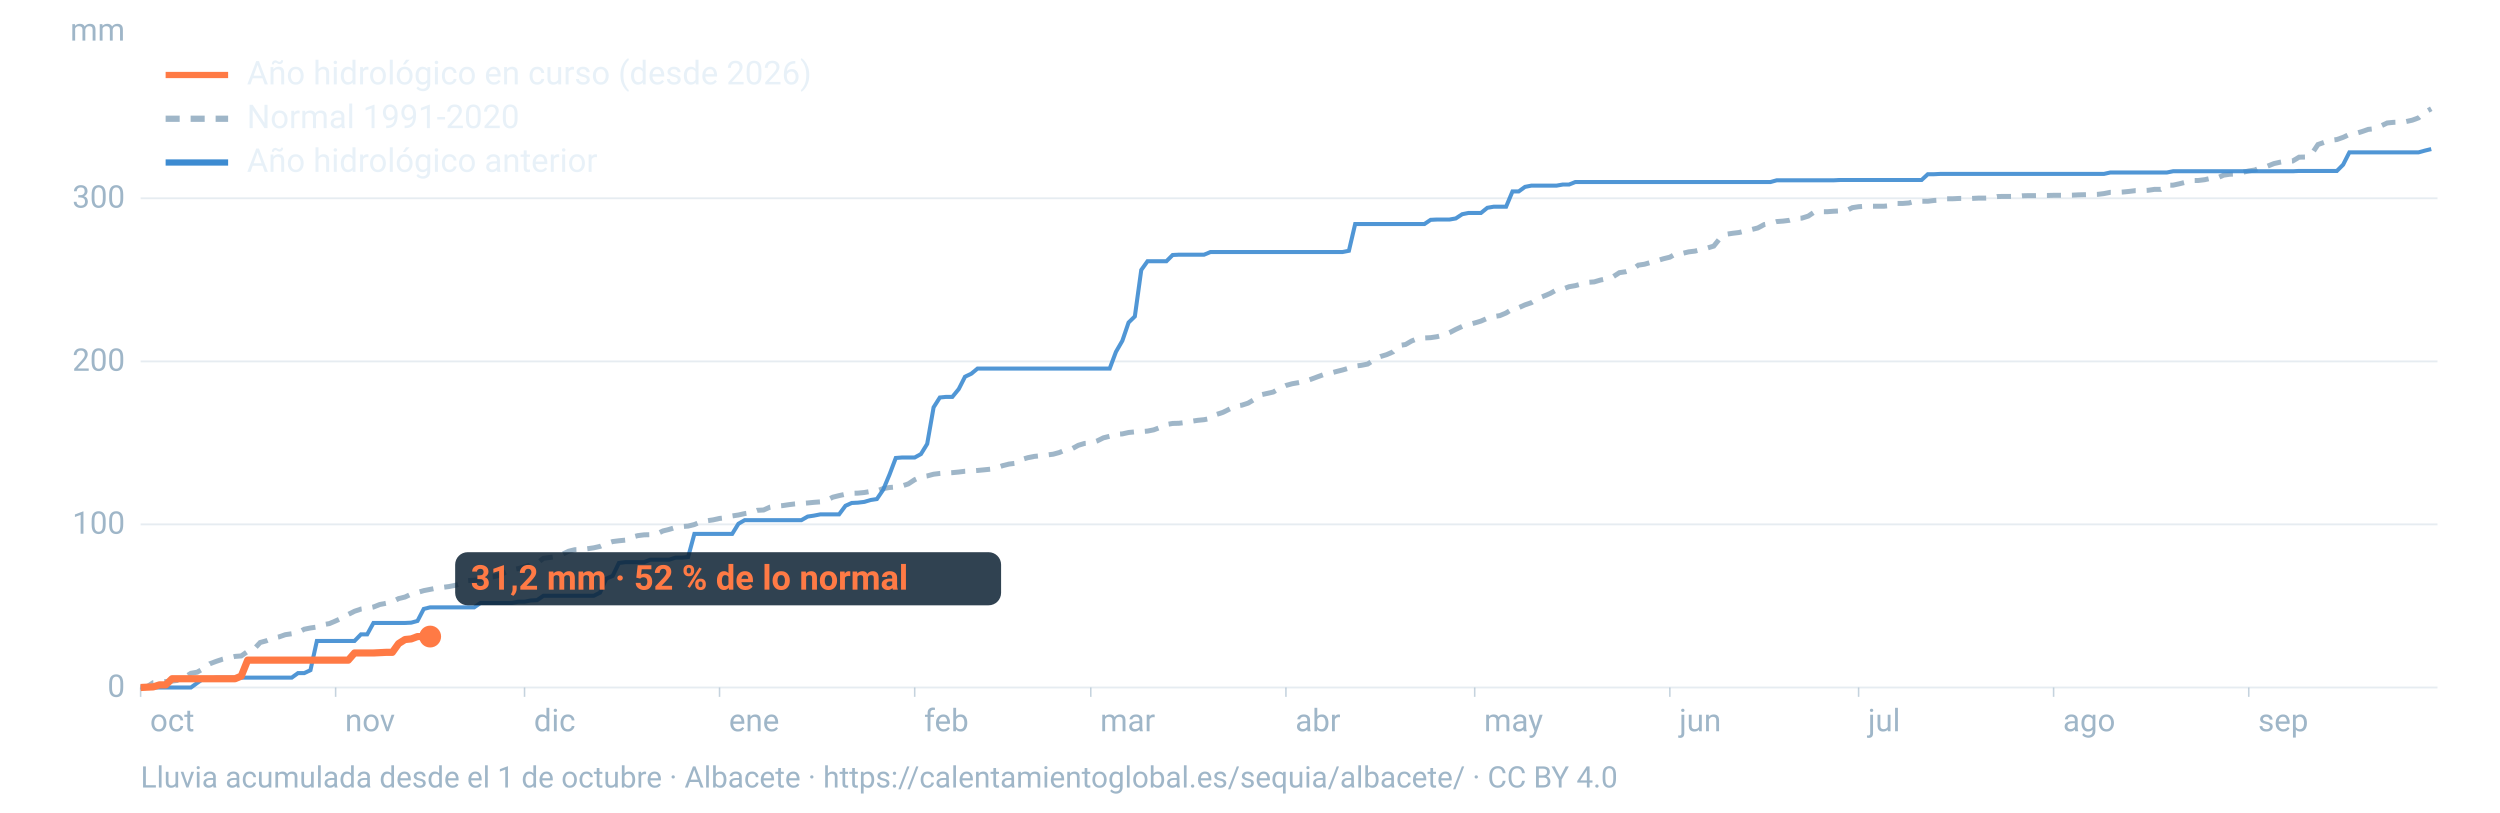
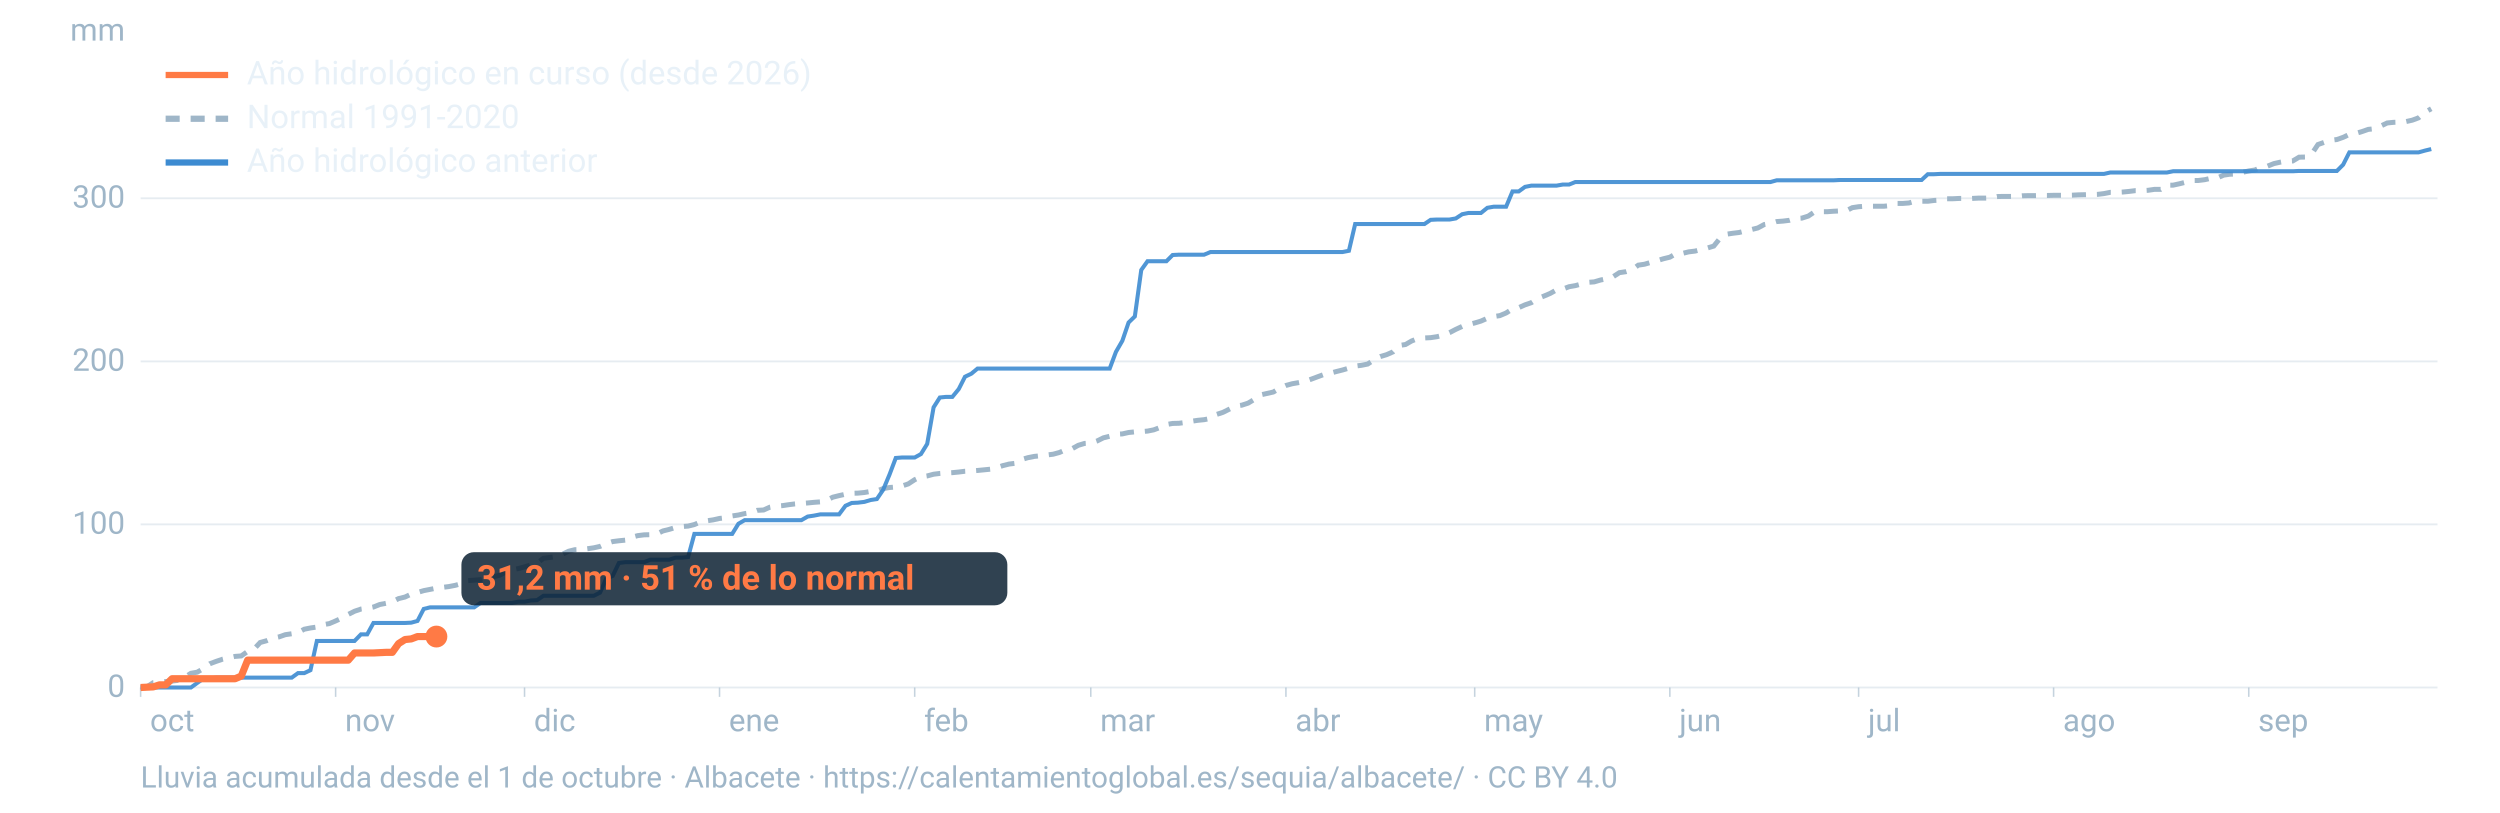
<svg xmlns="http://www.w3.org/2000/svg" viewBox="0 0 1600 520" width="1600" height="520" role="img" aria-labelledby="t d" font-family="-apple-system,BlinkMacSystemFont,'Segoe UI',Roboto,Helvetica,Arial,sans-serif">
  <line x1="90" x2="1560" y1="440.0" y2="440.0" stroke="#9fb6c8" stroke-opacity="0.25" stroke-width="1.2" />
  <text x="80" y="446.0" font-size="20" fill="#9fb6c8" text-anchor="end">0</text>
  <line x1="90" x2="1560" y1="335.6" y2="335.6" stroke="#9fb6c8" stroke-opacity="0.25" stroke-width="1.2" />
  <text x="80" y="341.6" font-size="20" fill="#9fb6c8" text-anchor="end">100</text>
  <line x1="90" x2="1560" y1="231.3" y2="231.3" stroke="#9fb6c8" stroke-opacity="0.25" stroke-width="1.2" />
  <text x="80" y="237.3" font-size="20" fill="#9fb6c8" text-anchor="end">200</text>
  <line x1="90" x2="1560" y1="126.9" y2="126.9" stroke="#9fb6c8" stroke-opacity="0.25" stroke-width="1.2" />
  <text x="80" y="132.9" font-size="20" fill="#9fb6c8" text-anchor="end">300</text>
  <text x="80" y="26" font-size="20" fill="#9fb6c8" text-anchor="end">mm</text>
  <text x="96.0" y="468" font-size="20" fill="#9fb6c8">oct</text>
  <line x1="90.0" x2="90.0" y1="440" y2="446" stroke="#9fb6c8" stroke-opacity="0.6" />
  <text x="220.8" y="468" font-size="20" fill="#9fb6c8">nov</text>
  <line x1="214.8" x2="214.8" y1="440" y2="446" stroke="#9fb6c8" stroke-opacity="0.6" />
  <text x="341.7" y="468" font-size="20" fill="#9fb6c8">dic</text>
  <line x1="335.7" x2="335.7" y1="440" y2="446" stroke="#9fb6c8" stroke-opacity="0.6" />
  <text x="466.5" y="468" font-size="20" fill="#9fb6c8">ene</text>
  <line x1="460.5" x2="460.5" y1="440" y2="446" stroke="#9fb6c8" stroke-opacity="0.6" />
  <text x="591.4" y="468" font-size="20" fill="#9fb6c8">feb</text>
  <line x1="585.4" x2="585.4" y1="440" y2="446" stroke="#9fb6c8" stroke-opacity="0.6" />
  <text x="704.1" y="468" font-size="20" fill="#9fb6c8">mar</text>
  <line x1="698.1" x2="698.1" y1="440" y2="446" stroke="#9fb6c8" stroke-opacity="0.6" />
  <text x="829.0" y="468" font-size="20" fill="#9fb6c8">abr</text>
  <line x1="823.0" x2="823.0" y1="440" y2="446" stroke="#9fb6c8" stroke-opacity="0.6" />
  <text x="949.8" y="468" font-size="20" fill="#9fb6c8">may</text>
  <line x1="943.8" x2="943.8" y1="440" y2="446" stroke="#9fb6c8" stroke-opacity="0.6" />
  <text x="1074.7" y="468" font-size="20" fill="#9fb6c8">jun</text>
  <line x1="1068.7" x2="1068.7" y1="440" y2="446" stroke="#9fb6c8" stroke-opacity="0.6" />
  <text x="1195.5" y="468" font-size="20" fill="#9fb6c8">jul</text>
  <line x1="1189.5" x2="1189.5" y1="440" y2="446" stroke="#9fb6c8" stroke-opacity="0.6" />
  <text x="1320.3" y="468" font-size="20" fill="#9fb6c8">ago</text>
  <line x1="1314.3" x2="1314.3" y1="440" y2="446" stroke="#9fb6c8" stroke-opacity="0.6" />
  <text x="1445.2" y="468" font-size="20" fill="#9fb6c8">sep</text>
  <line x1="1439.2" x2="1439.2" y1="440" y2="446" stroke="#9fb6c8" stroke-opacity="0.6" />
  <path d="M90.0,439.8L94.0,439.6L98.1,436.9L102.1,436.6L106.1,436.2L110.1,435.9L114.2,435.4L118.2,433.5L122.2,430.9L126.2,430.2L130.3,427.8L134.3,424.8L138.3,423.3L142.4,421.9L146.4,421.0L150.4,420.1L154.4,419.8L158.5,416.9L162.5,415.5L166.5,411.2L170.5,410.1L174.6,408.4L178.6,407.6L182.6,406.2L186.7,405.6L190.7,404.9L194.7,402.7L198.7,401.9L202.8,401.3L206.8,399.8L210.8,399.1L214.8,397.4L218.9,395.5L222.9,393.2L226.9,391.2L231.0,389.8L235.0,389.3L239.0,388.5L243.0,386.9L247.1,386.1L251.1,385.1L255.1,383.1L259.2,382.1L263.2,380.2L267.2,379.2L271.2,378.0L275.3,377.2L279.3,376.4L283.3,375.9L287.3,375.4L291.4,374.6L295.4,373.5L299.4,371.6L303.5,371.3L307.5,371.0L311.5,369.5L315.5,369.2L319.6,368.2L323.6,366.2L327.6,364.7L331.6,363.9L335.7,362.8L339.7,361.6L343.7,360.5L347.8,357.3L351.8,356.8L355.8,356.2L359.8,354.8L363.9,352.8L367.9,351.8L371.9,351.7L375.9,351.2L380.0,350.6L384.0,349.7L388.0,347.9L392.1,346.6L396.1,346.1L400.1,345.7L404.1,343.9L408.2,342.8L412.2,342.3L416.2,342.2L420.2,341.8L424.3,339.8L428.3,338.8L432.3,337.6L436.4,337.0L440.4,336.7L444.4,335.7L448.4,334.0L452.5,333.3L456.5,332.7L460.5,331.8L464.5,331.4L468.6,330.2L472.6,329.6L476.6,328.7L480.7,328.1L484.7,326.6L488.7,326.4L492.7,324.6L496.8,323.9L500.8,323.6L504.8,323.0L508.8,322.5L512.9,322.2L516.9,321.9L520.9,321.5L525.0,321.2L529.0,320.2L533.0,318.2L537.0,317.2L541.1,316.3L545.1,315.7L549.1,315.6L553.2,315.2L557.2,314.5L561.2,314.2L565.2,312.7L569.3,312.0L573.3,311.7L577.3,311.0L581.3,309.7L585.4,307.0L589.4,305.2L593.4,304.6L597.5,303.5L601.5,303.0L605.5,302.7L609.5,302.5L613.6,302.1L617.6,301.6L621.6,301.4L625.6,301.1L629.7,300.7L633.7,300.3L637.7,299.4L641.8,298.0L645.8,297.0L649.8,296.5L653.8,294.1L657.9,292.9L661.9,292.1L665.9,291.7L669.9,291.2L674.0,290.7L678.0,289.6L682.0,287.8L686.1,287.2L690.1,285.0L694.1,283.8L698.1,283.6L702.2,282.2L706.2,280.2L710.2,279.2L714.2,277.9L718.3,277.7L722.3,276.8L726.3,276.4L730.4,276.2L734.4,275.9L738.4,275.1L742.4,273.6L746.5,271.7L750.5,271.0L754.5,270.9L758.5,270.4L762.6,269.6L766.6,269.0L770.6,268.6L774.7,267.8L778.7,265.2L782.7,263.9L786.7,261.9L790.8,259.9L794.8,259.3L798.8,258.0L802.8,255.6L806.9,252.7L810.9,251.8L814.9,250.9L819.0,248.5L823.0,246.7L827.0,245.6L831.0,244.9L835.1,244.1L839.1,242.7L843.1,241.2L847.2,239.7L851.2,238.9L855.2,237.8L859.2,236.8L863.3,235.6L867.3,234.3L871.3,233.8L875.3,233.0L879.4,230.3L883.4,228.2L887.4,227.0L891.5,225.2L895.5,221.1L899.5,220.5L903.5,218.2L907.6,216.6L911.6,216.3L915.6,216.1L919.6,215.5L923.7,214.5L927.7,212.9L931.7,210.8L935.8,208.9L939.8,207.7L943.8,206.7L947.8,205.5L951.9,203.7L955.9,202.6L959.9,202.0L963.9,200.3L968.0,197.7L972.0,196.9L976.0,195.1L980.1,193.7L984.1,191.1L988.1,189.5L992.1,187.8L996.2,185.5L1000.2,185.0L1004.2,183.5L1008.2,182.8L1012.3,181.7L1016.3,180.7L1020.3,180.4L1024.4,179.2L1028.4,178.4L1032.4,177.1L1036.4,174.5L1040.5,173.9L1044.5,172.7L1048.5,169.7L1052.5,169.1L1056.6,167.9L1060.6,166.8L1064.6,165.6L1068.7,164.6L1072.7,162.3L1076.7,162.2L1080.7,161.2L1084.8,160.7L1088.8,159.7L1092.8,158.7L1096.8,157.5L1100.9,152.4L1104.9,149.9L1108.9,149.3L1113.0,148.8L1117.0,147.8L1121.0,146.9L1125.0,145.9L1129.1,143.7L1133.1,143.0L1137.1,141.8L1141.2,141.5L1145.2,141.0L1149.2,139.8L1153.2,139.6L1157.3,138.3L1161.3,135.6L1165.3,135.5L1169.3,135.5L1173.4,135.2L1177.4,135.0L1181.4,135.0L1185.5,132.9L1189.5,132.3L1193.5,132.0L1197.5,132.0L1201.6,132.0L1205.6,132.0L1209.6,131.6L1213.6,130.2L1217.7,130.2L1221.7,129.9L1225.7,128.8L1229.8,128.8L1233.8,128.8L1237.8,128.3L1241.8,128.1L1245.9,127.2L1249.9,127.2L1253.9,127.0L1257.9,127.0L1262.0,127.0L1266.0,126.8L1270.0,126.8L1274.1,126.7L1278.1,125.8L1282.1,125.7L1286.1,125.7L1290.2,125.7L1294.2,125.3L1298.2,125.2L1302.2,125.2L1306.3,125.1L1310.3,125.1L1314.3,125.0L1318.4,125.0L1322.4,125.0L1326.4,124.9L1330.4,124.7L1334.5,124.6L1338.5,124.5L1342.5,124.4L1346.5,123.9L1350.6,123.1L1354.6,123.1L1358.6,122.9L1362.7,122.5L1366.7,122.0L1370.7,122.0L1374.7,121.8L1378.8,121.2L1382.8,121.2L1386.8,118.5L1390.8,118.5L1394.9,117.6L1398.9,116.6L1402.9,115.5L1407.0,115.5L1411.0,115.0L1415.0,114.1L1419.0,113.9L1423.1,112.1L1427.1,111.5L1431.1,111.4L1435.2,110.3L1439.2,109.4L1443.2,108.8L1447.2,107.0L1451.3,106.3L1455.3,104.7L1459.3,103.8L1463.3,103.1L1467.4,103.0L1471.4,100.6L1475.4,100.5L1479.5,98.5L1483.5,92.5L1487.5,91.1L1491.5,89.8L1495.6,89.3L1499.6,87.9L1503.6,86.0L1507.6,85.4L1511.7,84.2L1515.7,82.8L1519.7,82.4L1523.8,80.6L1527.8,78.7L1531.8,78.3L1535.8,78.2L1539.9,77.8L1543.9,76.9L1547.9,75.4L1551.9,71.9L1556.0,69.6" fill="none" stroke="#9fb6c8" stroke-width="3.2" stroke-dasharray="9 7" />
  <path d="M90.0,440.0L94.0,440.0L98.1,440.0L102.1,440.0L106.1,440.0L110.1,440.0L114.2,440.0L118.2,440.0L122.2,440.0L126.2,437.1L130.3,434.2L134.3,434.2L138.3,433.7L142.4,433.7L146.4,433.7L150.4,433.7L154.4,433.7L158.5,433.7L162.5,433.7L166.5,433.7L170.5,433.7L174.6,433.7L178.6,433.7L182.6,433.7L186.7,433.7L190.7,430.8L194.7,430.8L198.7,428.9L202.8,410.2L206.8,410.2L210.8,410.2L214.8,410.2L218.9,410.2L222.9,410.2L226.9,410.2L231.0,406.0L235.0,406.0L239.0,398.7L243.0,398.7L247.1,398.7L251.1,398.7L255.1,398.7L259.2,398.7L263.2,398.5L267.2,397.4L271.2,389.7L275.3,388.7L279.3,388.7L283.3,388.7L287.3,388.7L291.4,388.7L295.4,388.7L299.4,388.7L303.5,388.7L307.5,385.9L311.5,385.9L315.5,385.9L319.6,385.9L323.6,385.9L327.6,385.9L331.6,385.1L335.7,385.1L339.7,384.3L343.7,384.1L347.8,381.3L351.8,381.3L355.8,381.3L359.8,381.3L363.9,381.3L367.9,381.3L371.9,381.3L375.9,381.3L380.0,381.3L384.0,379.3L388.0,370.3L392.1,368.6L396.1,360.3L400.1,359.8L404.1,359.8L408.2,359.8L412.2,359.8L416.2,358.2L420.2,358.2L424.3,358.2L428.3,358.2L432.3,356.9L436.4,356.9L440.4,356.5L444.4,341.7L448.4,341.7L452.5,341.7L456.5,341.7L460.5,341.7L464.5,341.7L468.6,341.7L472.6,335.2L476.6,332.9L480.7,332.9L484.7,332.9L488.7,332.9L492.7,332.9L496.8,332.9L500.8,332.9L504.8,332.9L508.8,332.9L512.9,332.9L516.9,330.6L520.9,330.0L525.0,329.2L529.0,329.2L533.0,329.2L537.0,329.2L541.1,323.7L545.1,321.9L549.1,321.7L553.2,321.2L557.2,320.0L561.2,319.4L565.2,313.5L569.3,303.7L573.3,293.1L577.3,292.8L581.3,292.8L585.4,292.8L589.4,290.6L593.4,284.1L597.5,260.7L601.5,254.4L605.5,254.0L609.5,254.0L613.6,249.0L617.6,241.1L621.6,239.2L625.6,235.9L629.7,235.9L633.7,235.9L637.7,235.9L641.8,235.9L645.8,235.9L649.8,235.9L653.8,235.9L657.9,235.9L661.9,235.9L665.9,235.9L669.9,235.9L674.0,235.9L678.0,235.9L682.0,235.9L686.1,235.9L690.1,235.9L694.1,235.9L698.1,235.9L702.2,235.9L706.2,235.9L710.2,235.9L714.2,225.2L718.3,218.1L722.3,206.4L726.3,202.5L730.4,172.8L734.4,167.2L738.4,167.2L742.4,167.2L746.5,167.2L750.5,163.2L754.5,163.0L758.5,163.0L762.6,163.0L766.6,163.0L770.6,163.0L774.7,161.3L778.7,161.3L782.7,161.3L786.7,161.3L790.8,161.3L794.8,161.3L798.8,161.3L802.8,161.3L806.9,161.3L810.9,161.3L814.9,161.3L819.0,161.3L823.0,161.3L827.0,161.3L831.0,161.3L835.1,161.3L839.1,161.3L843.1,161.3L847.2,161.3L851.2,161.3L855.2,161.3L859.2,161.3L863.3,160.5L867.3,143.4L871.3,143.4L875.3,143.4L879.4,143.4L883.4,143.4L887.4,143.4L891.5,143.4L895.5,143.4L899.5,143.4L903.5,143.4L907.6,143.4L911.6,143.4L915.6,140.7L919.6,140.5L923.7,140.5L927.7,140.5L931.7,139.8L935.8,137.1L939.8,136.3L943.8,136.3L947.8,136.3L951.9,133.0L955.9,132.3L959.9,132.3L963.9,132.3L968.0,122.5L972.0,122.5L976.0,119.6L980.1,118.8L984.1,118.8L988.1,118.8L992.1,118.8L996.2,118.8L1000.2,118.1L1004.2,118.1L1008.2,116.5L1012.3,116.5L1016.3,116.5L1020.3,116.5L1024.4,116.5L1028.4,116.5L1032.4,116.5L1036.4,116.5L1040.5,116.5L1044.5,116.5L1048.5,116.5L1052.5,116.5L1056.6,116.5L1060.6,116.5L1064.6,116.5L1068.7,116.5L1072.7,116.5L1076.7,116.5L1080.7,116.5L1084.8,116.5L1088.8,116.5L1092.8,116.5L1096.8,116.5L1100.9,116.5L1104.9,116.5L1108.9,116.5L1113.0,116.5L1117.0,116.5L1121.0,116.5L1125.0,116.5L1129.1,116.5L1133.1,116.5L1137.1,115.4L1141.2,115.4L1145.2,115.4L1149.2,115.4L1153.2,115.4L1157.3,115.4L1161.3,115.4L1165.3,115.4L1169.3,115.4L1173.4,115.4L1177.4,115.2L1181.4,115.2L1185.5,115.2L1189.5,115.2L1193.5,115.2L1197.5,115.2L1201.6,115.2L1205.6,115.2L1209.6,115.2L1213.6,115.2L1217.7,115.2L1221.7,115.2L1225.7,115.2L1229.8,115.2L1233.8,111.5L1237.8,111.5L1241.8,111.3L1245.9,111.3L1249.9,111.3L1253.9,111.3L1257.9,111.3L1262.0,111.3L1266.0,111.3L1270.0,111.3L1274.1,111.3L1278.1,111.3L1282.1,111.3L1286.1,111.3L1290.2,111.3L1294.2,111.3L1298.2,111.3L1302.2,111.3L1306.3,111.3L1310.3,111.3L1314.3,111.3L1318.4,111.3L1322.4,111.3L1326.4,111.3L1330.4,111.3L1334.5,111.3L1338.5,111.3L1342.5,111.3L1346.5,111.3L1350.6,110.4L1354.6,110.4L1358.6,110.4L1362.7,110.4L1366.7,110.4L1370.7,110.4L1374.7,110.4L1378.8,110.4L1382.8,110.4L1386.8,110.4L1390.8,109.6L1394.9,109.6L1398.9,109.6L1402.9,109.6L1407.0,109.6L1411.0,109.6L1415.0,109.6L1419.0,109.6L1423.1,109.6L1427.1,109.6L1431.1,109.6L1435.2,109.6L1439.2,109.6L1443.2,109.6L1447.2,109.6L1451.3,109.6L1455.3,109.6L1459.3,109.6L1463.3,109.6L1467.4,109.6L1471.4,109.4L1475.4,109.4L1479.5,109.4L1483.5,109.4L1487.5,109.4L1491.5,109.4L1495.6,109.4L1499.6,105.4L1503.6,97.5L1507.6,97.5L1511.7,97.5L1515.7,97.5L1519.7,97.5L1523.8,97.5L1527.8,97.5L1531.8,97.5L1535.8,97.5L1539.9,97.5L1543.9,97.5L1547.9,97.5L1551.9,96.4L1556.0,95.4" fill="none" stroke="#3d8bd1" stroke-width="2.6" stroke-opacity="0.9" />
-   <path d="M90.0,440.0L94.0,439.8L98.1,439.6L102.1,438.3L106.1,438.3L110.1,434.4L114.2,434.4L118.2,434.4L122.2,434.4L126.2,434.4L130.3,434.4L134.3,434.4L138.3,434.4L142.4,434.4L146.4,434.4L150.4,434.4L154.4,432.7L158.5,422.5L162.5,422.5L166.5,422.5L170.5,422.5L174.6,422.5L178.6,422.5L182.6,422.5L186.7,422.5L190.7,422.5L194.7,422.5L198.7,422.5L202.8,422.5L206.8,422.5L210.8,422.5L214.8,422.5L218.9,422.5L222.9,422.5L226.9,417.9L231.0,417.9L235.0,417.9L239.0,417.9L243.0,417.7L247.1,417.5L251.1,417.5L255.1,411.9L259.2,409.3L263.2,408.9L267.2,407.4L271.2,407.4L275.3,407.4" fill="none" stroke="#ff7a45" stroke-width="4.6" stroke-linejoin="round" />
-   <circle cx="275.3" cy="407.4" r="7" fill="#ff7a45" />
-   <rect x="291.3" y="353.4" width="349.4" height="34" rx="8" fill="#0c2133" fill-opacity="0.85" />
-   <text x="301.3" y="377.4" font-size="22" font-weight="700" fill="#ff7a45">31,2 mm · 52 % de lo normal</text>
+   <path d="M90.0,440.0L94.0,439.8L98.1,439.6L102.1,438.3L106.1,438.3L110.1,434.4L114.2,434.4L118.2,434.4L122.2,434.4L126.2,434.4L130.3,434.4L134.3,434.4L138.3,434.4L142.4,434.4L146.4,434.4L150.4,434.4L154.4,432.7L158.5,422.5L162.5,422.5L166.5,422.5L170.5,422.5L174.6,422.5L178.6,422.5L182.6,422.5L186.7,422.5L190.7,422.5L194.7,422.5L198.7,422.5L202.8,422.5L206.8,422.5L210.8,422.5L214.8,422.5L218.9,422.5L222.9,422.5L226.9,417.9L231.0,417.9L235.0,417.9L239.0,417.9L243.0,417.7L247.1,417.5L251.1,417.5L255.1,411.9L259.2,409.3L263.2,408.9L267.2,407.4L271.2,407.4L275.3,407.4L279.3,407.4" fill="none" stroke="#ff7a45" stroke-width="4.6" stroke-linejoin="round" />
+   <circle cx="279.3" cy="407.4" r="7" fill="#ff7a45" />
+   <rect x="295.3" y="353.4" width="349.4" height="34" rx="8" fill="#0c2133" fill-opacity="0.85" />
+   <text x="305.3" y="377.4" font-size="22" font-weight="700" fill="#ff7a45">31,2 mm · 51 % de lo normal</text>
  <line x1="106" x2="146" y1="48" y2="48" stroke="#ff7a45" stroke-width="4" />
  <text x="158" y="54" font-size="21" fill="#e8f1f8">Año hidrológico en curso (desde 2026)</text>
  <line x1="106" x2="146" y1="76" y2="76" stroke="#9fb6c8" stroke-width="4" stroke-dasharray="9 7" />
  <text x="158" y="82" font-size="21" fill="#e8f1f8">Normal 1991-2020</text>
  <line x1="106" x2="146" y1="104" y2="104" stroke="#3d8bd1" stroke-width="4" />
  <text x="158" y="110" font-size="21" fill="#e8f1f8">Año hidrológico anterior</text>
  <text x="90" y="504" font-size="19" fill="#9fb6c8">Lluvia acumulada desde el 1 de octubre · Albacete · https://calentamientoglobal.es/sequia/albacete/ · CC BY 4.0</text>
</svg>
